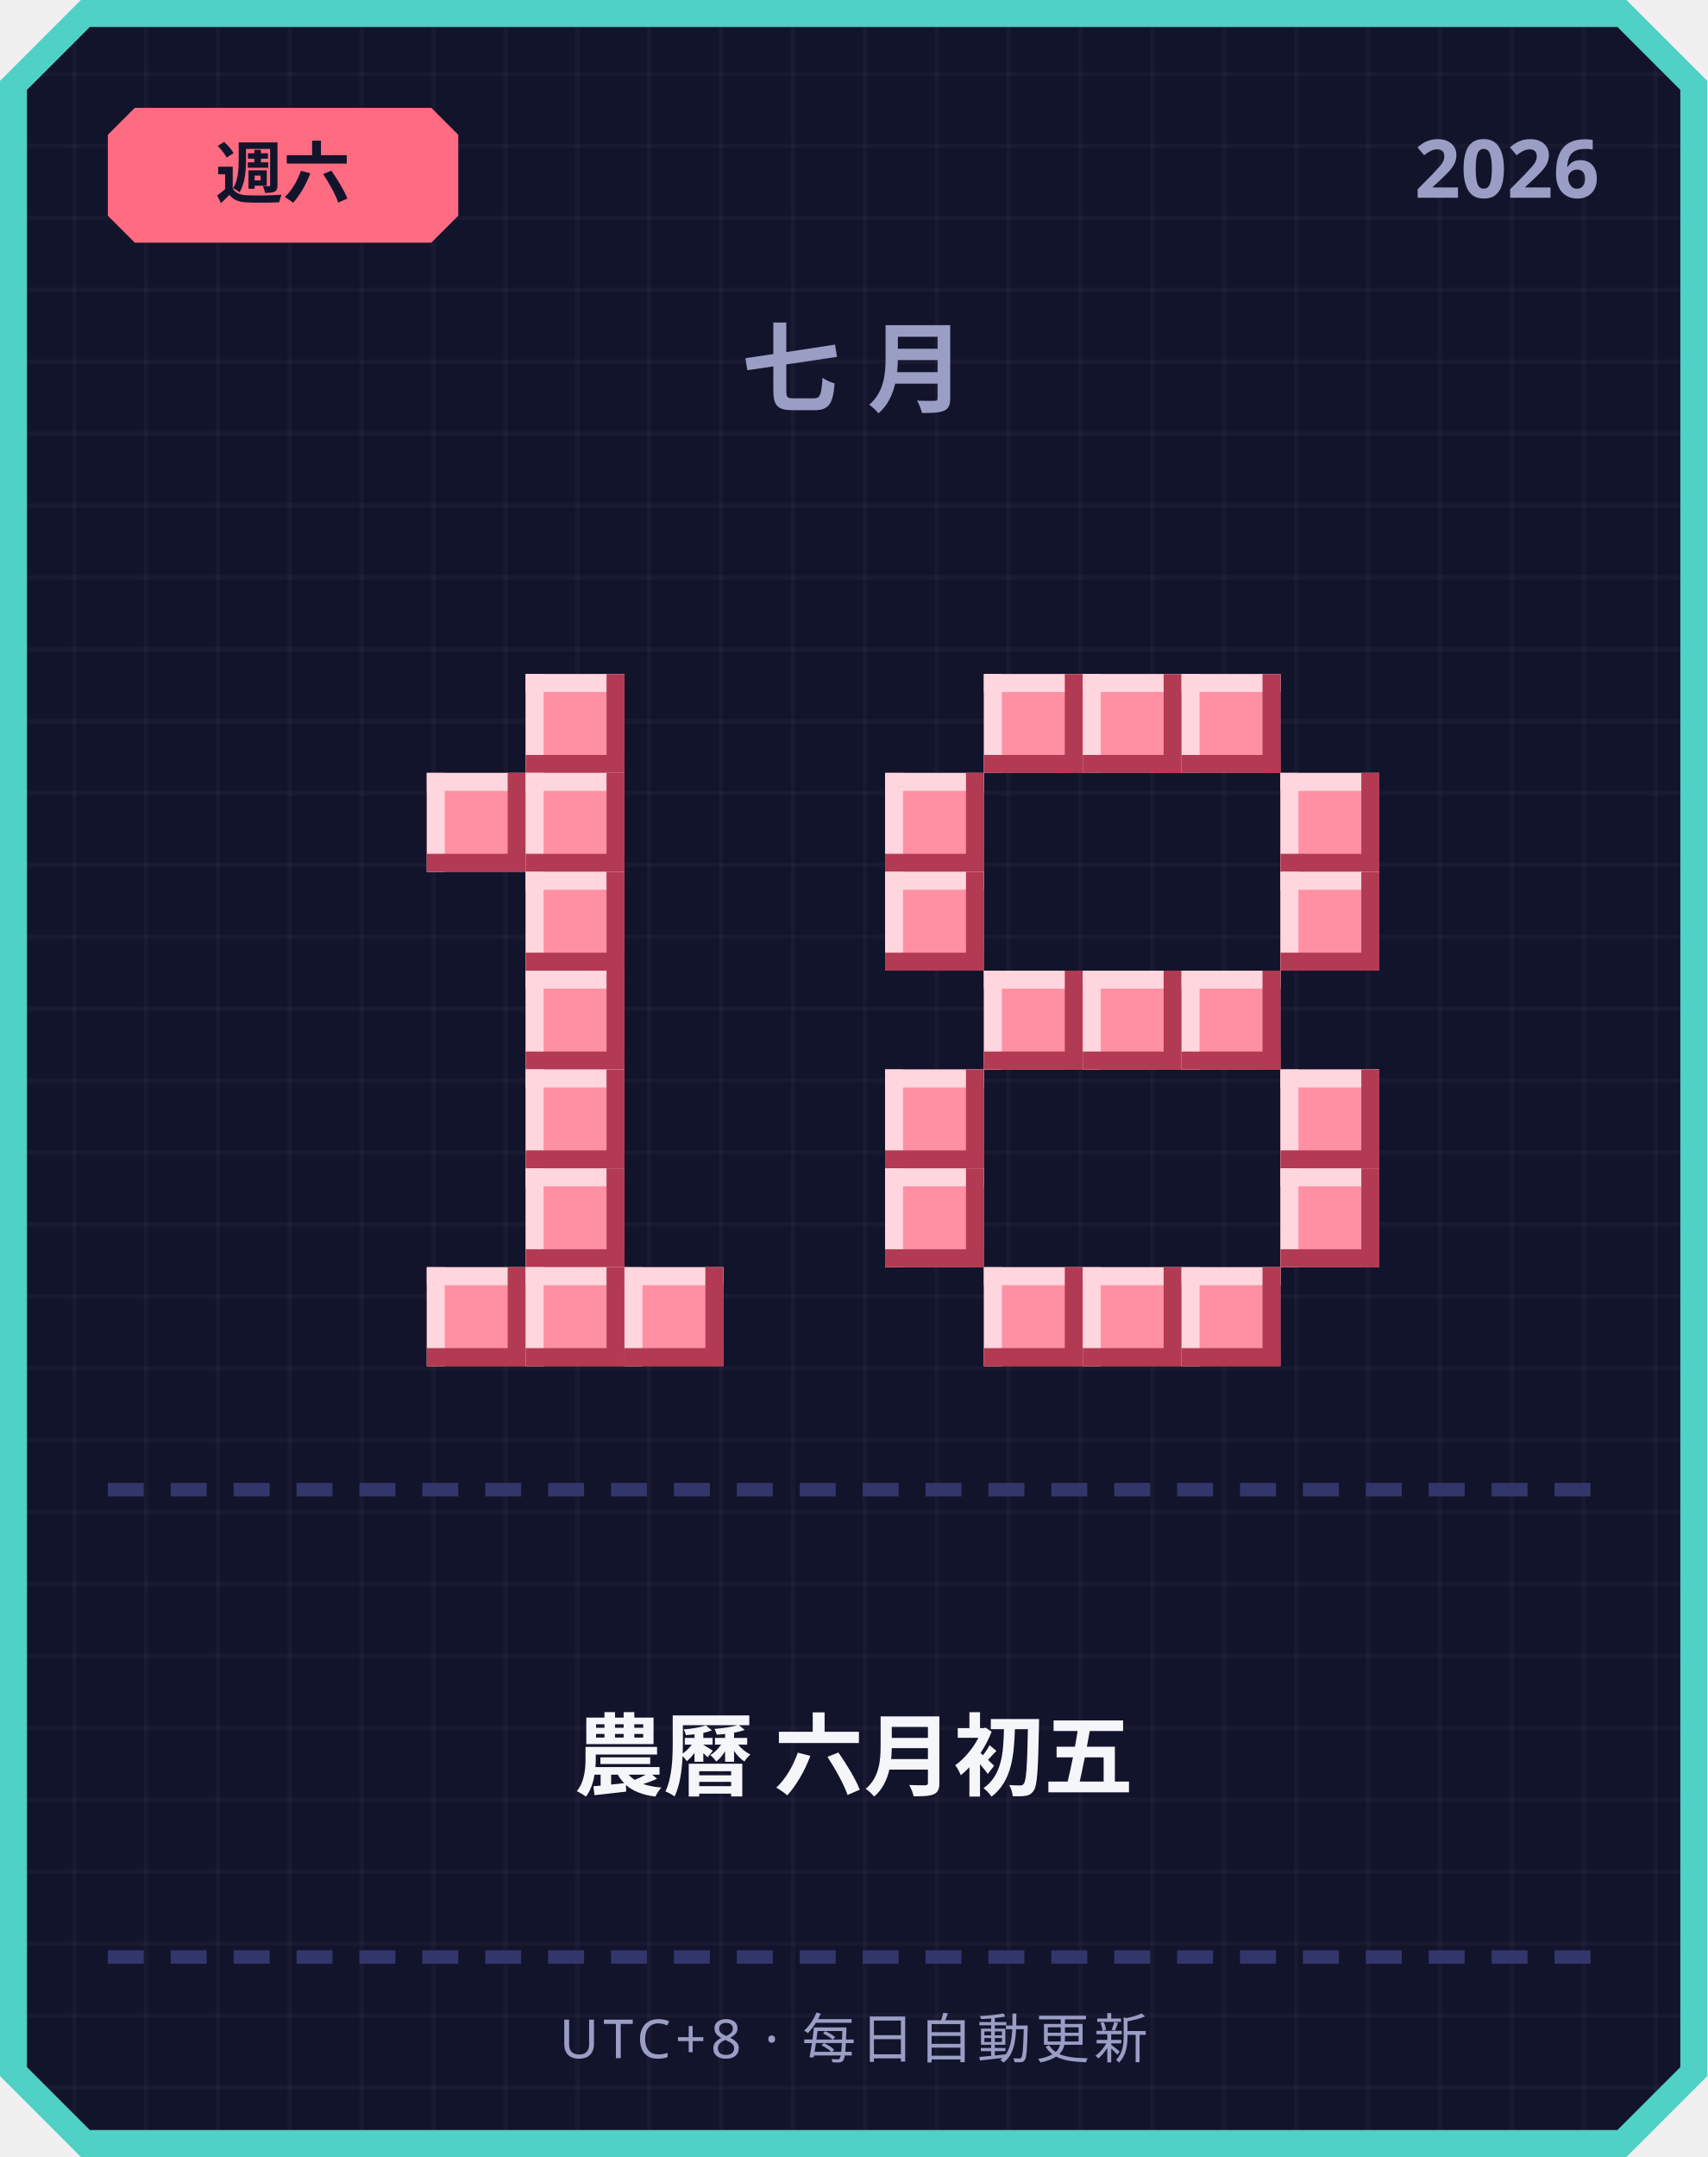
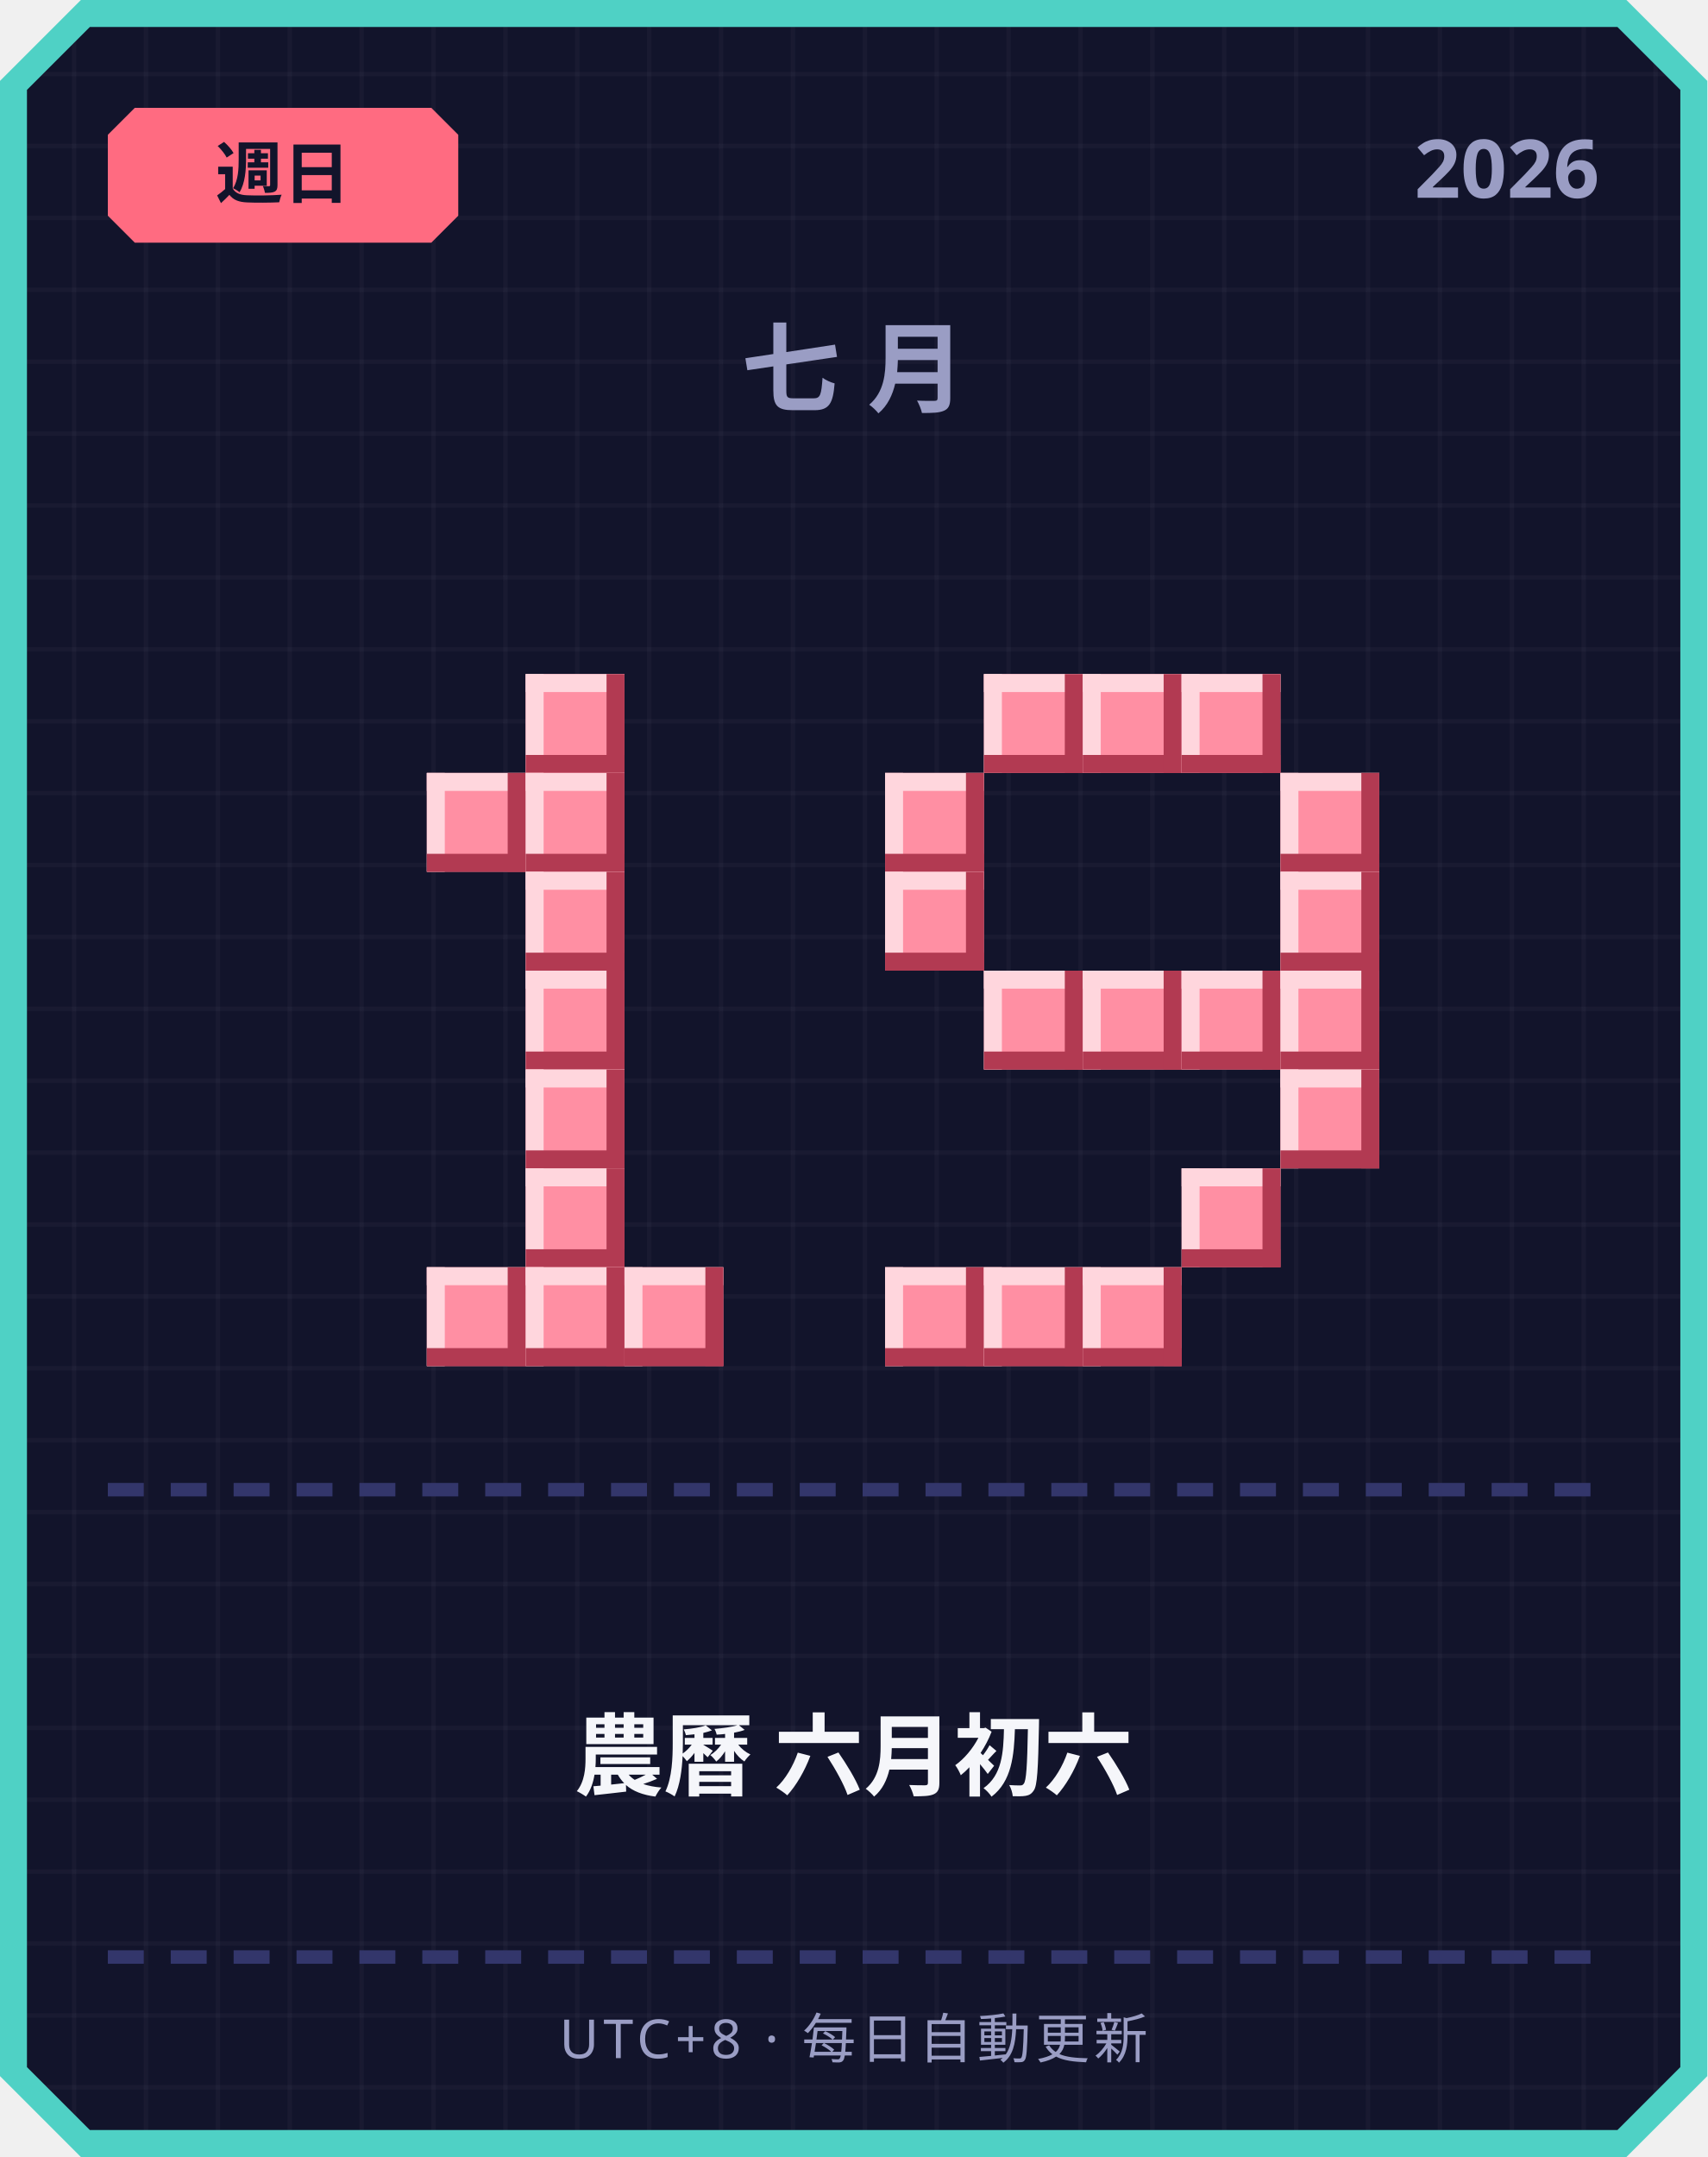
<svg xmlns="http://www.w3.org/2000/svg" width="380" height="480" viewBox="0 0 380 480">
  <defs>
    <pattern id="grid" width="16" height="16" patternUnits="userSpaceOnUse">
      <rect width="16" height="16" fill="#12142b" />
      <rect width="1" height="16" fill="#ffffff" opacity="0.03" />
      <rect width="16" height="1" fill="#ffffff" opacity="0.03" />
    </pattern>
  </defs>
  <path d="M 18,0 L 362,0 L 380,18 L 380,462 L 362,480 L 18,480 L 0,462 L 0,18 Z" fill="#4fd1c5" />
  <path d="M 20,6 L 360,6 L 374,20 L 374,460 L 360,474 L 20,474 L 6,460 L 6,20 Z" fill="url(#grid)" />
  <path d="M 30,24 L 96,24 L 102,30 L 102,48 L 96,54 L 30,54 L 24,48 L 24,30 Z" fill="#ff6b81" />
-   <text x="63" y="44" text-anchor="middle" font-family="'Segoe UI', sans-serif" font-size="15" font-weight="700" fill="#12142b">週六</text>
+   <text x="63" y="44" text-anchor="middle" font-family="'Segoe UI', sans-serif" font-size="15" font-weight="700" fill="#12142b">週日</text>
  <text x="356" y="44" text-anchor="end" font-family="'Segoe UI', sans-serif" font-size="18" font-weight="700" fill="#9a9dc4">2026</text>
  <text x="190" y="90" text-anchor="middle" font-family="'Segoe UI', sans-serif" font-size="22" font-weight="700" letter-spacing="6" fill="#9a9dc4">七月</text>
  <rect x="117" y="150" width="22" height="22" fill="#ff8fa3" />
  <rect x="117" y="150" width="22" height="4" fill="#ffd6dd" />
  <rect x="117" y="150" width="4" height="22" fill="#ffd6dd" />
  <rect x="117" y="168" width="22" height="4" fill="#b23a52" />
  <rect x="135" y="150" width="4" height="22" fill="#b23a52" />
  <rect x="95" y="172" width="22" height="22" fill="#ff8fa3" />
  <rect x="95" y="172" width="22" height="4" fill="#ffd6dd" />
  <rect x="95" y="172" width="4" height="22" fill="#ffd6dd" />
  <rect x="95" y="190" width="22" height="4" fill="#b23a52" />
  <rect x="113" y="172" width="4" height="22" fill="#b23a52" />
  <rect x="117" y="172" width="22" height="22" fill="#ff8fa3" />
  <rect x="117" y="172" width="22" height="4" fill="#ffd6dd" />
  <rect x="117" y="172" width="4" height="22" fill="#ffd6dd" />
  <rect x="117" y="190" width="22" height="4" fill="#b23a52" />
  <rect x="135" y="172" width="4" height="22" fill="#b23a52" />
  <rect x="117" y="194" width="22" height="22" fill="#ff8fa3" />
  <rect x="117" y="194" width="22" height="4" fill="#ffd6dd" />
  <rect x="117" y="194" width="4" height="22" fill="#ffd6dd" />
  <rect x="117" y="212" width="22" height="4" fill="#b23a52" />
  <rect x="135" y="194" width="4" height="22" fill="#b23a52" />
  <rect x="117" y="216" width="22" height="22" fill="#ff8fa3" />
  <rect x="117" y="216" width="22" height="4" fill="#ffd6dd" />
  <rect x="117" y="216" width="4" height="22" fill="#ffd6dd" />
  <rect x="117" y="234" width="22" height="4" fill="#b23a52" />
  <rect x="135" y="216" width="4" height="22" fill="#b23a52" />
  <rect x="117" y="238" width="22" height="22" fill="#ff8fa3" />
  <rect x="117" y="238" width="22" height="4" fill="#ffd6dd" />
  <rect x="117" y="238" width="4" height="22" fill="#ffd6dd" />
  <rect x="117" y="256" width="22" height="4" fill="#b23a52" />
  <rect x="135" y="238" width="4" height="22" fill="#b23a52" />
  <rect x="117" y="260" width="22" height="22" fill="#ff8fa3" />
  <rect x="117" y="260" width="22" height="4" fill="#ffd6dd" />
  <rect x="117" y="260" width="4" height="22" fill="#ffd6dd" />
  <rect x="117" y="278" width="22" height="4" fill="#b23a52" />
  <rect x="135" y="260" width="4" height="22" fill="#b23a52" />
  <rect x="95" y="282" width="22" height="22" fill="#ff8fa3" />
  <rect x="95" y="282" width="22" height="4" fill="#ffd6dd" />
  <rect x="95" y="282" width="4" height="22" fill="#ffd6dd" />
  <rect x="95" y="300" width="22" height="4" fill="#b23a52" />
  <rect x="113" y="282" width="4" height="22" fill="#b23a52" />
  <rect x="117" y="282" width="22" height="22" fill="#ff8fa3" />
  <rect x="117" y="282" width="22" height="4" fill="#ffd6dd" />
  <rect x="117" y="282" width="4" height="22" fill="#ffd6dd" />
  <rect x="117" y="300" width="22" height="4" fill="#b23a52" />
  <rect x="135" y="282" width="4" height="22" fill="#b23a52" />
  <rect x="139" y="282" width="22" height="22" fill="#ff8fa3" />
  <rect x="139" y="282" width="22" height="4" fill="#ffd6dd" />
  <rect x="139" y="282" width="4" height="22" fill="#ffd6dd" />
  <rect x="139" y="300" width="22" height="4" fill="#b23a52" />
  <rect x="157" y="282" width="4" height="22" fill="#b23a52" />
  <rect x="219" y="150" width="22" height="22" fill="#ff8fa3" />
  <rect x="219" y="150" width="22" height="4" fill="#ffd6dd" />
  <rect x="219" y="150" width="4" height="22" fill="#ffd6dd" />
  <rect x="219" y="168" width="22" height="4" fill="#b23a52" />
  <rect x="237" y="150" width="4" height="22" fill="#b23a52" />
  <rect x="241" y="150" width="22" height="22" fill="#ff8fa3" />
  <rect x="241" y="150" width="22" height="4" fill="#ffd6dd" />
  <rect x="241" y="150" width="4" height="22" fill="#ffd6dd" />
  <rect x="241" y="168" width="22" height="4" fill="#b23a52" />
  <rect x="259" y="150" width="4" height="22" fill="#b23a52" />
  <rect x="263" y="150" width="22" height="22" fill="#ff8fa3" />
  <rect x="263" y="150" width="22" height="4" fill="#ffd6dd" />
  <rect x="263" y="150" width="4" height="22" fill="#ffd6dd" />
  <rect x="263" y="168" width="22" height="4" fill="#b23a52" />
  <rect x="281" y="150" width="4" height="22" fill="#b23a52" />
  <rect x="197" y="172" width="22" height="22" fill="#ff8fa3" />
  <rect x="197" y="172" width="22" height="4" fill="#ffd6dd" />
  <rect x="197" y="172" width="4" height="22" fill="#ffd6dd" />
  <rect x="197" y="190" width="22" height="4" fill="#b23a52" />
  <rect x="215" y="172" width="4" height="22" fill="#b23a52" />
  <rect x="285" y="172" width="22" height="22" fill="#ff8fa3" />
  <rect x="285" y="172" width="22" height="4" fill="#ffd6dd" />
  <rect x="285" y="172" width="4" height="22" fill="#ffd6dd" />
  <rect x="285" y="190" width="22" height="4" fill="#b23a52" />
  <rect x="303" y="172" width="4" height="22" fill="#b23a52" />
  <rect x="197" y="194" width="22" height="22" fill="#ff8fa3" />
  <rect x="197" y="194" width="22" height="4" fill="#ffd6dd" />
  <rect x="197" y="194" width="4" height="22" fill="#ffd6dd" />
  <rect x="197" y="212" width="22" height="4" fill="#b23a52" />
  <rect x="215" y="194" width="4" height="22" fill="#b23a52" />
  <rect x="285" y="194" width="22" height="22" fill="#ff8fa3" />
  <rect x="285" y="194" width="22" height="4" fill="#ffd6dd" />
  <rect x="285" y="194" width="4" height="22" fill="#ffd6dd" />
  <rect x="285" y="212" width="22" height="4" fill="#b23a52" />
  <rect x="303" y="194" width="4" height="22" fill="#b23a52" />
  <rect x="219" y="216" width="22" height="22" fill="#ff8fa3" />
  <rect x="219" y="216" width="22" height="4" fill="#ffd6dd" />
  <rect x="219" y="216" width="4" height="22" fill="#ffd6dd" />
  <rect x="219" y="234" width="22" height="4" fill="#b23a52" />
  <rect x="237" y="216" width="4" height="22" fill="#b23a52" />
  <rect x="241" y="216" width="22" height="22" fill="#ff8fa3" />
  <rect x="241" y="216" width="22" height="4" fill="#ffd6dd" />
  <rect x="241" y="216" width="4" height="22" fill="#ffd6dd" />
  <rect x="241" y="234" width="22" height="4" fill="#b23a52" />
  <rect x="259" y="216" width="4" height="22" fill="#b23a52" />
  <rect x="263" y="216" width="22" height="22" fill="#ff8fa3" />
  <rect x="263" y="216" width="22" height="4" fill="#ffd6dd" />
  <rect x="263" y="216" width="4" height="22" fill="#ffd6dd" />
  <rect x="263" y="234" width="22" height="4" fill="#b23a52" />
  <rect x="281" y="216" width="4" height="22" fill="#b23a52" />
-   <rect x="197" y="238" width="22" height="22" fill="#ff8fa3" />
-   <rect x="197" y="238" width="22" height="4" fill="#ffd6dd" />
-   <rect x="197" y="238" width="4" height="22" fill="#ffd6dd" />
-   <rect x="197" y="256" width="22" height="4" fill="#b23a52" />
-   <rect x="215" y="238" width="4" height="22" fill="#b23a52" />
+   <rect x="285" y="216" width="22" height="22" fill="#ff8fa3" />
+   <rect x="285" y="216" width="22" height="4" fill="#ffd6dd" />
+   <rect x="285" y="216" width="4" height="22" fill="#ffd6dd" />
+   <rect x="285" y="234" width="22" height="4" fill="#b23a52" />
+   <rect x="303" y="216" width="4" height="22" fill="#b23a52" />
  <rect x="285" y="238" width="22" height="22" fill="#ff8fa3" />
  <rect x="285" y="238" width="22" height="4" fill="#ffd6dd" />
  <rect x="285" y="238" width="4" height="22" fill="#ffd6dd" />
  <rect x="285" y="256" width="22" height="4" fill="#b23a52" />
  <rect x="303" y="238" width="4" height="22" fill="#b23a52" />
-   <rect x="197" y="260" width="22" height="22" fill="#ff8fa3" />
-   <rect x="197" y="260" width="22" height="4" fill="#ffd6dd" />
-   <rect x="197" y="260" width="4" height="22" fill="#ffd6dd" />
-   <rect x="197" y="278" width="22" height="4" fill="#b23a52" />
-   <rect x="215" y="260" width="4" height="22" fill="#b23a52" />
-   <rect x="285" y="260" width="22" height="22" fill="#ff8fa3" />
-   <rect x="285" y="260" width="22" height="4" fill="#ffd6dd" />
-   <rect x="285" y="260" width="4" height="22" fill="#ffd6dd" />
-   <rect x="285" y="278" width="22" height="4" fill="#b23a52" />
-   <rect x="303" y="260" width="4" height="22" fill="#b23a52" />
+   <rect x="263" y="260" width="22" height="22" fill="#ff8fa3" />
+   <rect x="263" y="260" width="22" height="4" fill="#ffd6dd" />
+   <rect x="263" y="260" width="4" height="22" fill="#ffd6dd" />
+   <rect x="263" y="278" width="22" height="4" fill="#b23a52" />
+   <rect x="281" y="260" width="4" height="22" fill="#b23a52" />
+   <rect x="197" y="282" width="22" height="22" fill="#ff8fa3" />
+   <rect x="197" y="282" width="22" height="4" fill="#ffd6dd" />
+   <rect x="197" y="282" width="4" height="22" fill="#ffd6dd" />
+   <rect x="197" y="300" width="22" height="4" fill="#b23a52" />
+   <rect x="215" y="282" width="4" height="22" fill="#b23a52" />
  <rect x="219" y="282" width="22" height="22" fill="#ff8fa3" />
  <rect x="219" y="282" width="22" height="4" fill="#ffd6dd" />
  <rect x="219" y="282" width="4" height="22" fill="#ffd6dd" />
  <rect x="219" y="300" width="22" height="4" fill="#b23a52" />
  <rect x="237" y="282" width="4" height="22" fill="#b23a52" />
  <rect x="241" y="282" width="22" height="22" fill="#ff8fa3" />
  <rect x="241" y="282" width="22" height="4" fill="#ffd6dd" />
  <rect x="241" y="282" width="4" height="22" fill="#ffd6dd" />
  <rect x="241" y="300" width="22" height="4" fill="#b23a52" />
  <rect x="259" y="282" width="4" height="22" fill="#b23a52" />
-   <rect x="263" y="282" width="22" height="22" fill="#ff8fa3" />
-   <rect x="263" y="282" width="22" height="4" fill="#ffd6dd" />
-   <rect x="263" y="282" width="4" height="22" fill="#ffd6dd" />
-   <rect x="263" y="300" width="22" height="4" fill="#b23a52" />
-   <rect x="281" y="282" width="4" height="22" fill="#b23a52" />
  <rect x="24" y="330" width="8" height="3" fill="#33366b" />
  <rect x="38" y="330" width="8" height="3" fill="#33366b" />
  <rect x="52" y="330" width="8" height="3" fill="#33366b" />
  <rect x="66" y="330" width="8" height="3" fill="#33366b" />
  <rect x="80" y="330" width="8" height="3" fill="#33366b" />
  <rect x="94" y="330" width="8" height="3" fill="#33366b" />
  <rect x="108" y="330" width="8" height="3" fill="#33366b" />
  <rect x="122" y="330" width="8" height="3" fill="#33366b" />
  <rect x="136" y="330" width="8" height="3" fill="#33366b" />
  <rect x="150" y="330" width="8" height="3" fill="#33366b" />
  <rect x="164" y="330" width="8" height="3" fill="#33366b" />
  <rect x="178" y="330" width="8" height="3" fill="#33366b" />
  <rect x="192" y="330" width="8" height="3" fill="#33366b" />
  <rect x="206" y="330" width="8" height="3" fill="#33366b" />
  <rect x="220" y="330" width="8" height="3" fill="#33366b" />
  <rect x="234" y="330" width="8" height="3" fill="#33366b" />
  <rect x="248" y="330" width="8" height="3" fill="#33366b" />
  <rect x="262" y="330" width="8" height="3" fill="#33366b" />
  <rect x="276" y="330" width="8" height="3" fill="#33366b" />
  <rect x="290" y="330" width="8" height="3" fill="#33366b" />
  <rect x="304" y="330" width="8" height="3" fill="#33366b" />
  <rect x="318" y="330" width="8" height="3" fill="#33366b" />
  <rect x="332" y="330" width="8" height="3" fill="#33366b" />
  <rect x="346" y="330" width="8" height="3" fill="#33366b" />
-   <text x="190" y="398" text-anchor="middle" font-family="'Segoe UI', 'Microsoft JhengHei', sans-serif" font-size="20" font-weight="700" fill="#f5f6fa">農曆 六月初五</text>
+   <text x="190" y="398" text-anchor="middle" font-family="'Segoe UI', 'Microsoft JhengHei', sans-serif" font-size="20" font-weight="700" fill="#f5f6fa">農曆 六月初六</text>
  <rect x="24" y="434" width="8" height="3" fill="#33366b" />
  <rect x="38" y="434" width="8" height="3" fill="#33366b" />
  <rect x="52" y="434" width="8" height="3" fill="#33366b" />
  <rect x="66" y="434" width="8" height="3" fill="#33366b" />
  <rect x="80" y="434" width="8" height="3" fill="#33366b" />
  <rect x="94" y="434" width="8" height="3" fill="#33366b" />
  <rect x="108" y="434" width="8" height="3" fill="#33366b" />
  <rect x="122" y="434" width="8" height="3" fill="#33366b" />
  <rect x="136" y="434" width="8" height="3" fill="#33366b" />
  <rect x="150" y="434" width="8" height="3" fill="#33366b" />
  <rect x="164" y="434" width="8" height="3" fill="#33366b" />
  <rect x="178" y="434" width="8" height="3" fill="#33366b" />
  <rect x="192" y="434" width="8" height="3" fill="#33366b" />
  <rect x="206" y="434" width="8" height="3" fill="#33366b" />
  <rect x="220" y="434" width="8" height="3" fill="#33366b" />
  <rect x="234" y="434" width="8" height="3" fill="#33366b" />
  <rect x="248" y="434" width="8" height="3" fill="#33366b" />
  <rect x="262" y="434" width="8" height="3" fill="#33366b" />
  <rect x="276" y="434" width="8" height="3" fill="#33366b" />
  <rect x="290" y="434" width="8" height="3" fill="#33366b" />
  <rect x="304" y="434" width="8" height="3" fill="#33366b" />
  <rect x="318" y="434" width="8" height="3" fill="#33366b" />
  <rect x="332" y="434" width="8" height="3" fill="#33366b" />
  <rect x="346" y="434" width="8" height="3" fill="#33366b" />
  <text x="190" y="458" text-anchor="middle" font-family="'Segoe UI', sans-serif" font-size="12" letter-spacing="1" fill="#9a9dc4">UTC+8 · 每日自動更新</text>
</svg>
